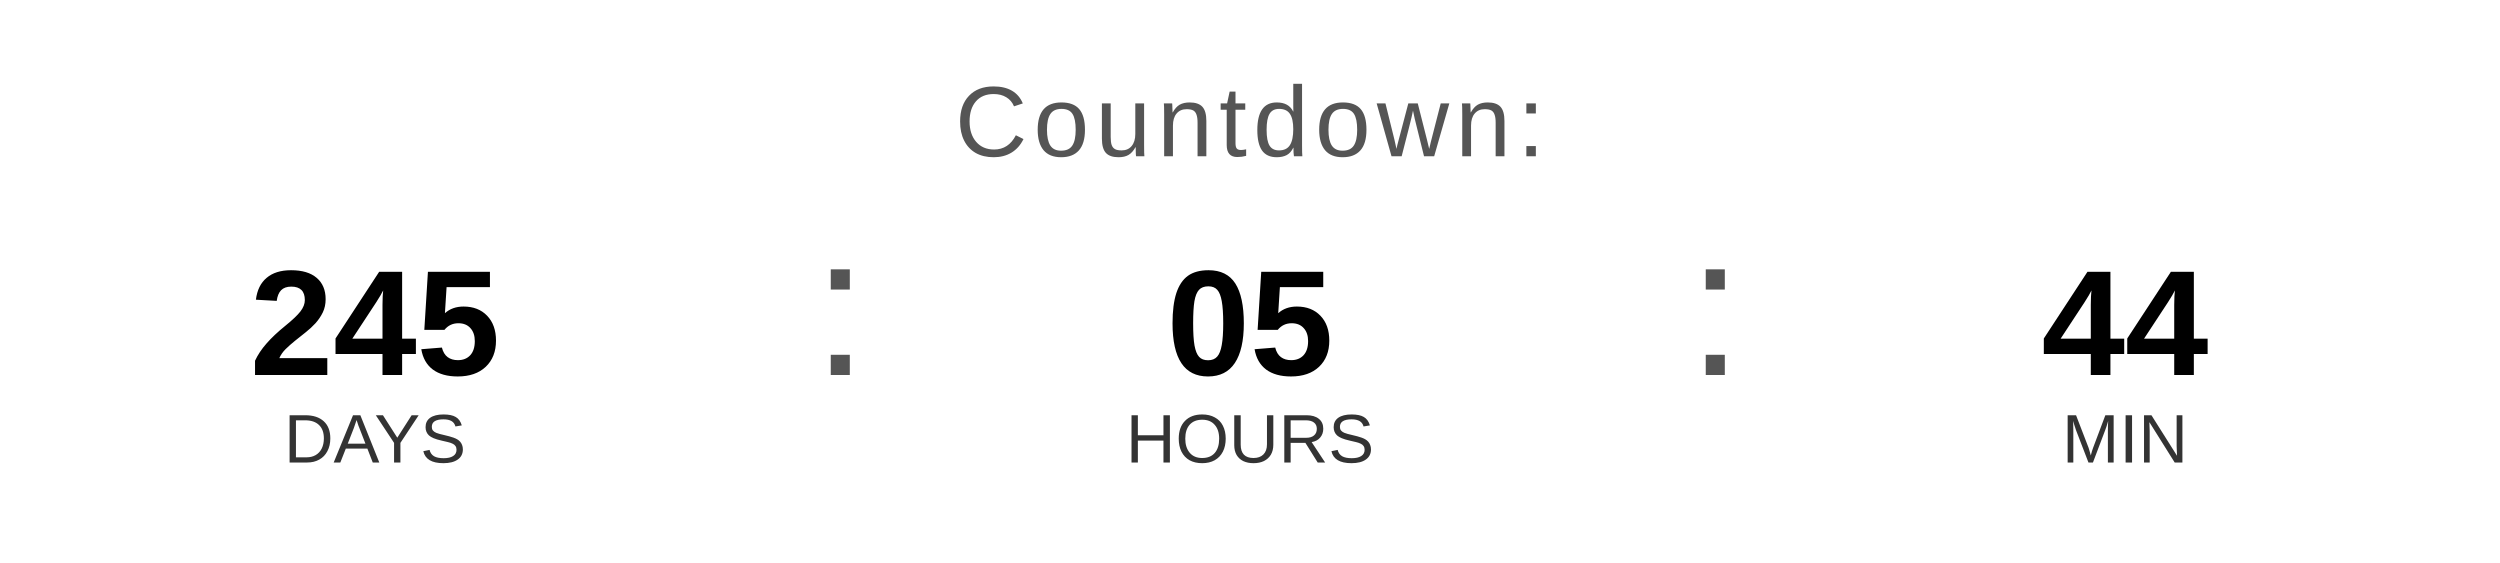
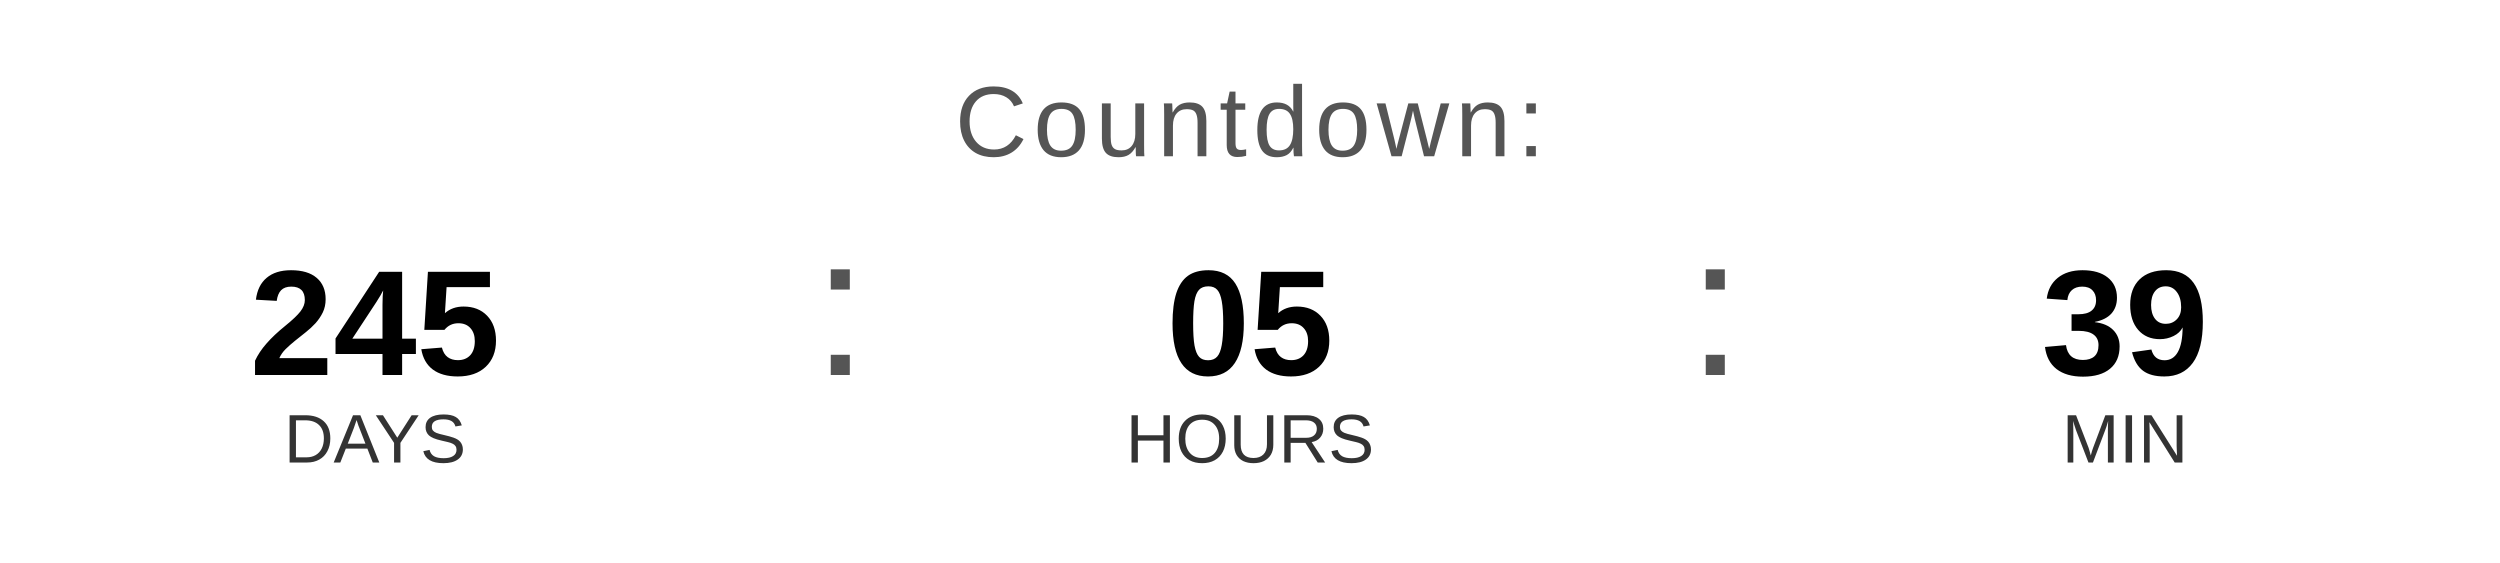
<svg xmlns="http://www.w3.org/2000/svg" width="400" height="90" viewBox="0 0 400 90">
  <text x="200" y="25" font-family="Arial, Helvetica, sans-serif" font-size="16" fill="#555555" text-anchor="middle" letter-spacing="1">
    Countdown:
  </text>
  <text x="60" y="60" font-family="Arial, Helvetica, sans-serif" font-size="24" font-weight="bold" fill="#000000" text-anchor="middle">245</text>
  <text x="60" y="74" font-family="Arial, Helvetica, sans-serif" font-size="11" fill="#333333" text-anchor="middle">DAYS</text>
  <text x="130" y="60" font-family="Arial, sans-serif" font-size="32" fill="#555555">:</text>
  <text x="200" y="60" font-family="Arial, Helvetica, sans-serif" font-size="24" font-weight="bold" fill="#000000" text-anchor="middle">05</text>
  <text x="200" y="74" font-family="Arial, Helvetica, sans-serif" font-size="11" fill="#333333" text-anchor="middle">HOURS</text>
  <text x="270" y="60" font-family="Arial, sans-serif" font-size="32" fill="#555555">:</text>
-   <text x="340" y="60" font-family="Arial, Helvetica, sans-serif" font-size="24" font-weight="bold" fill="#000000" text-anchor="middle">44</text>
+   <text x="340" y="60" font-family="Arial, Helvetica, sans-serif" font-size="24" font-weight="bold" fill="#000000" text-anchor="middle">39</text>
  <text x="340" y="74" font-family="Arial, Helvetica, sans-serif" font-size="11" fill="#333333" text-anchor="middle">MIN</text>
</svg>
